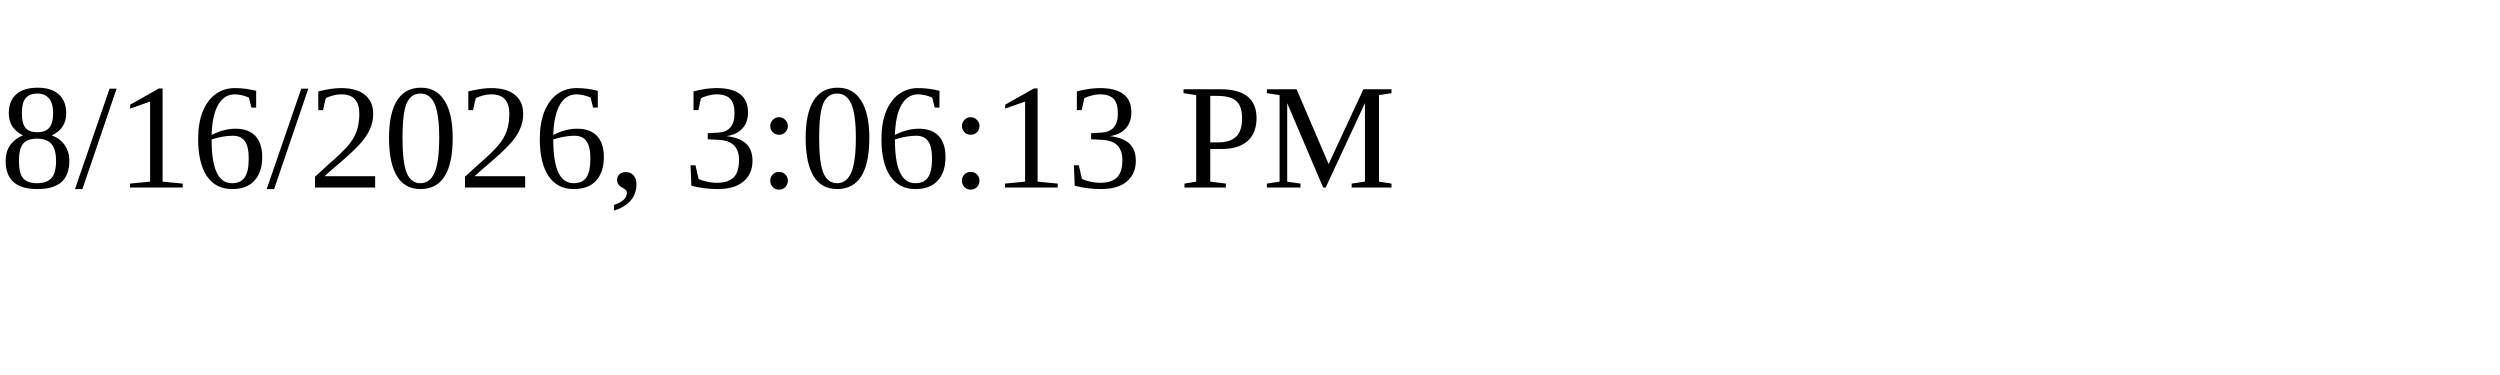
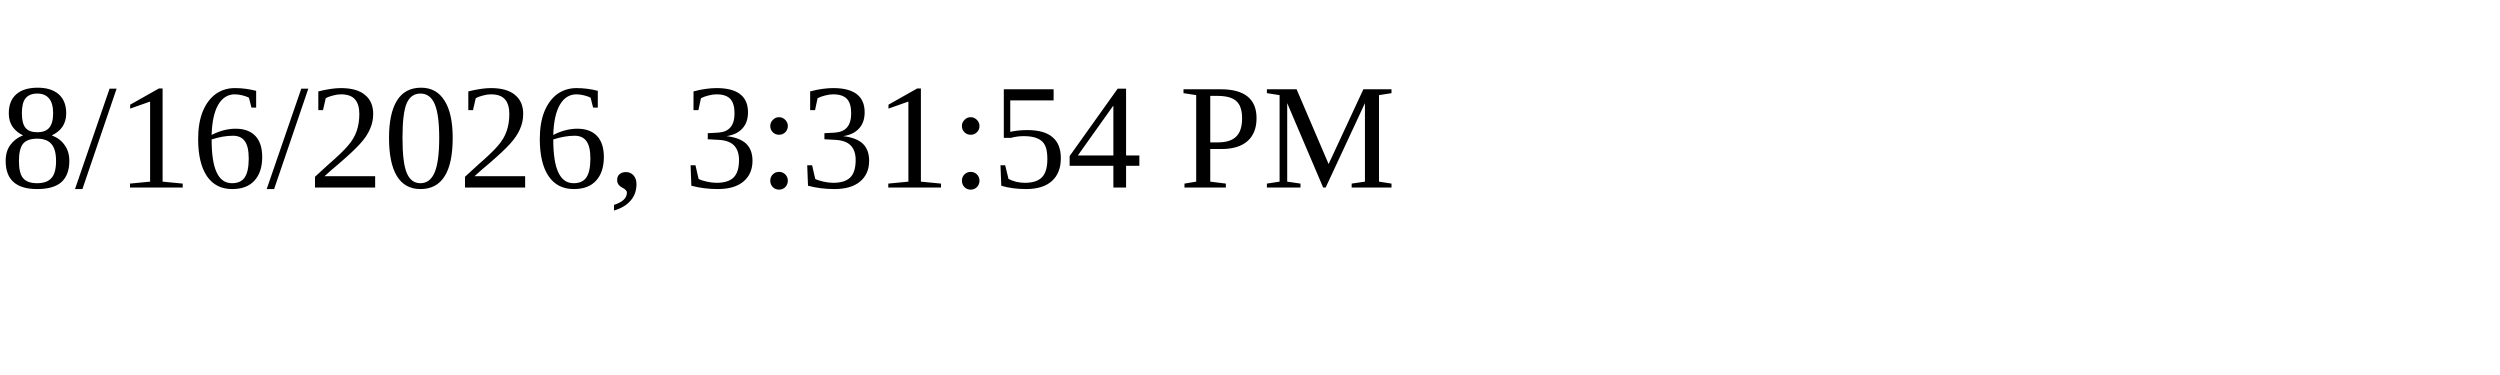
<svg xmlns="http://www.w3.org/2000/svg" height="30" width="200">
-   <text x="0" y="15">8/16/2026, 3:06:13 PM</text>
+   <text x="0" y="15">8/16/2026, 3:31:54 PM</text>
</svg>
